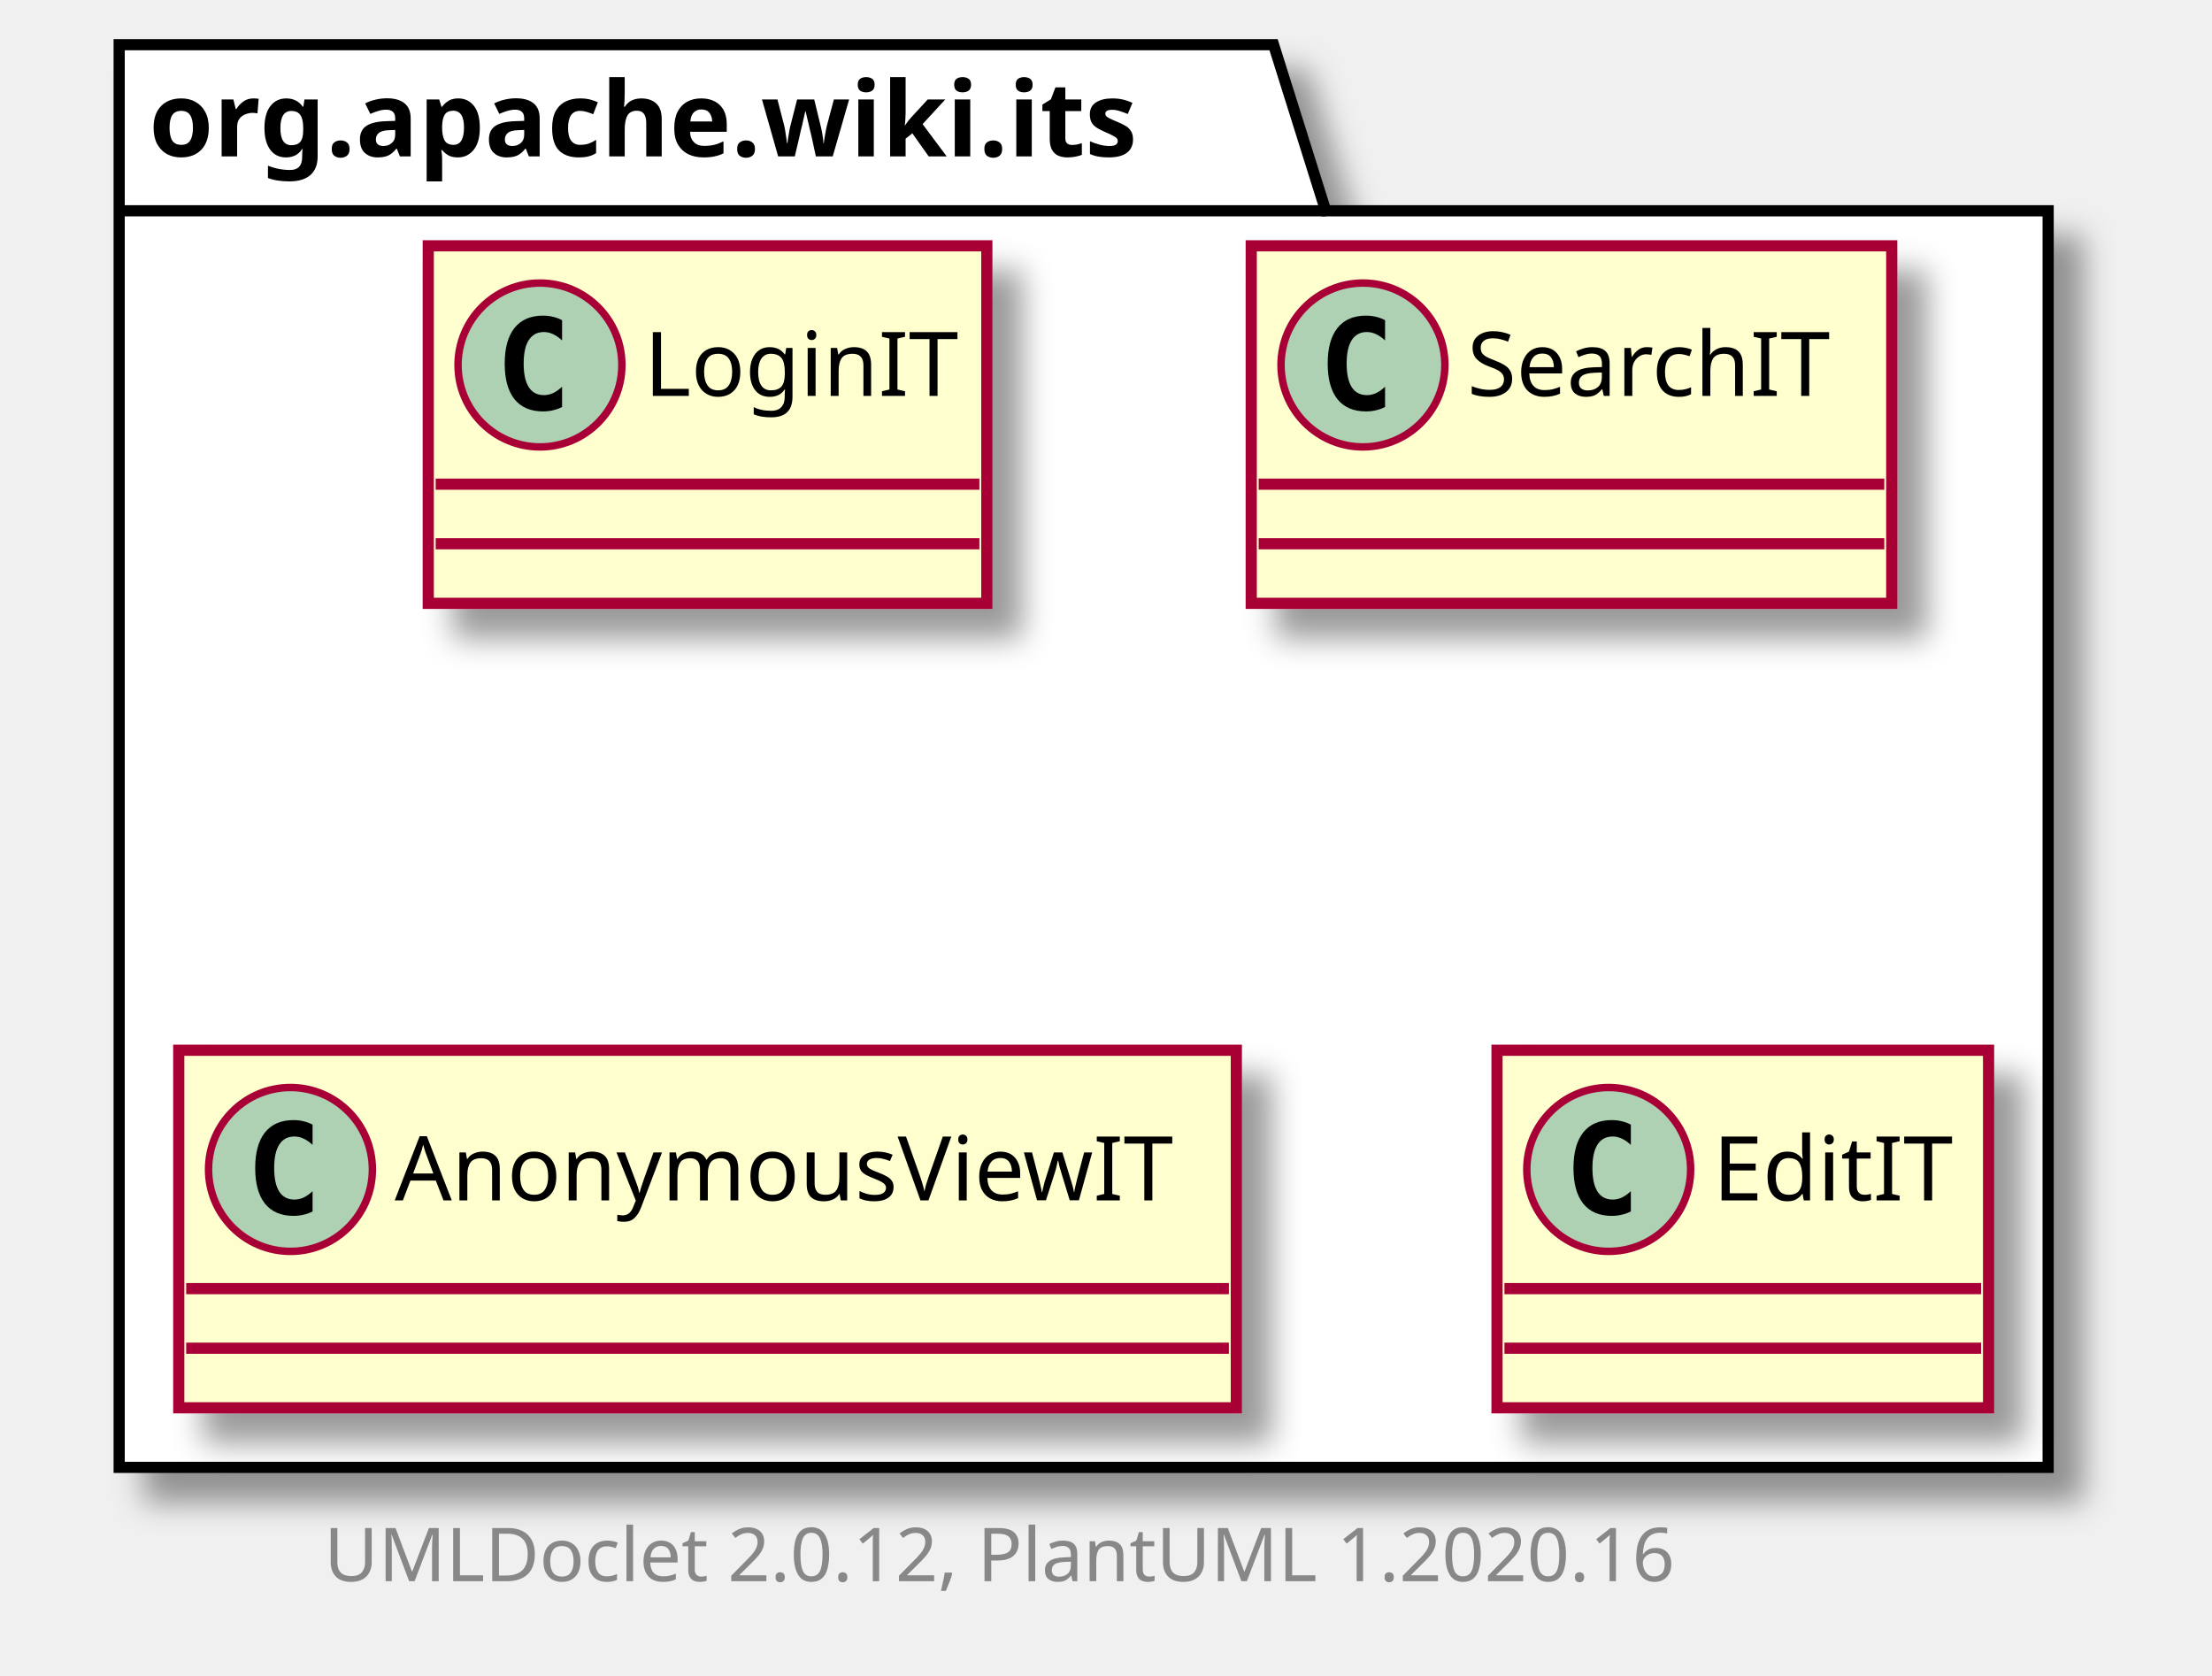
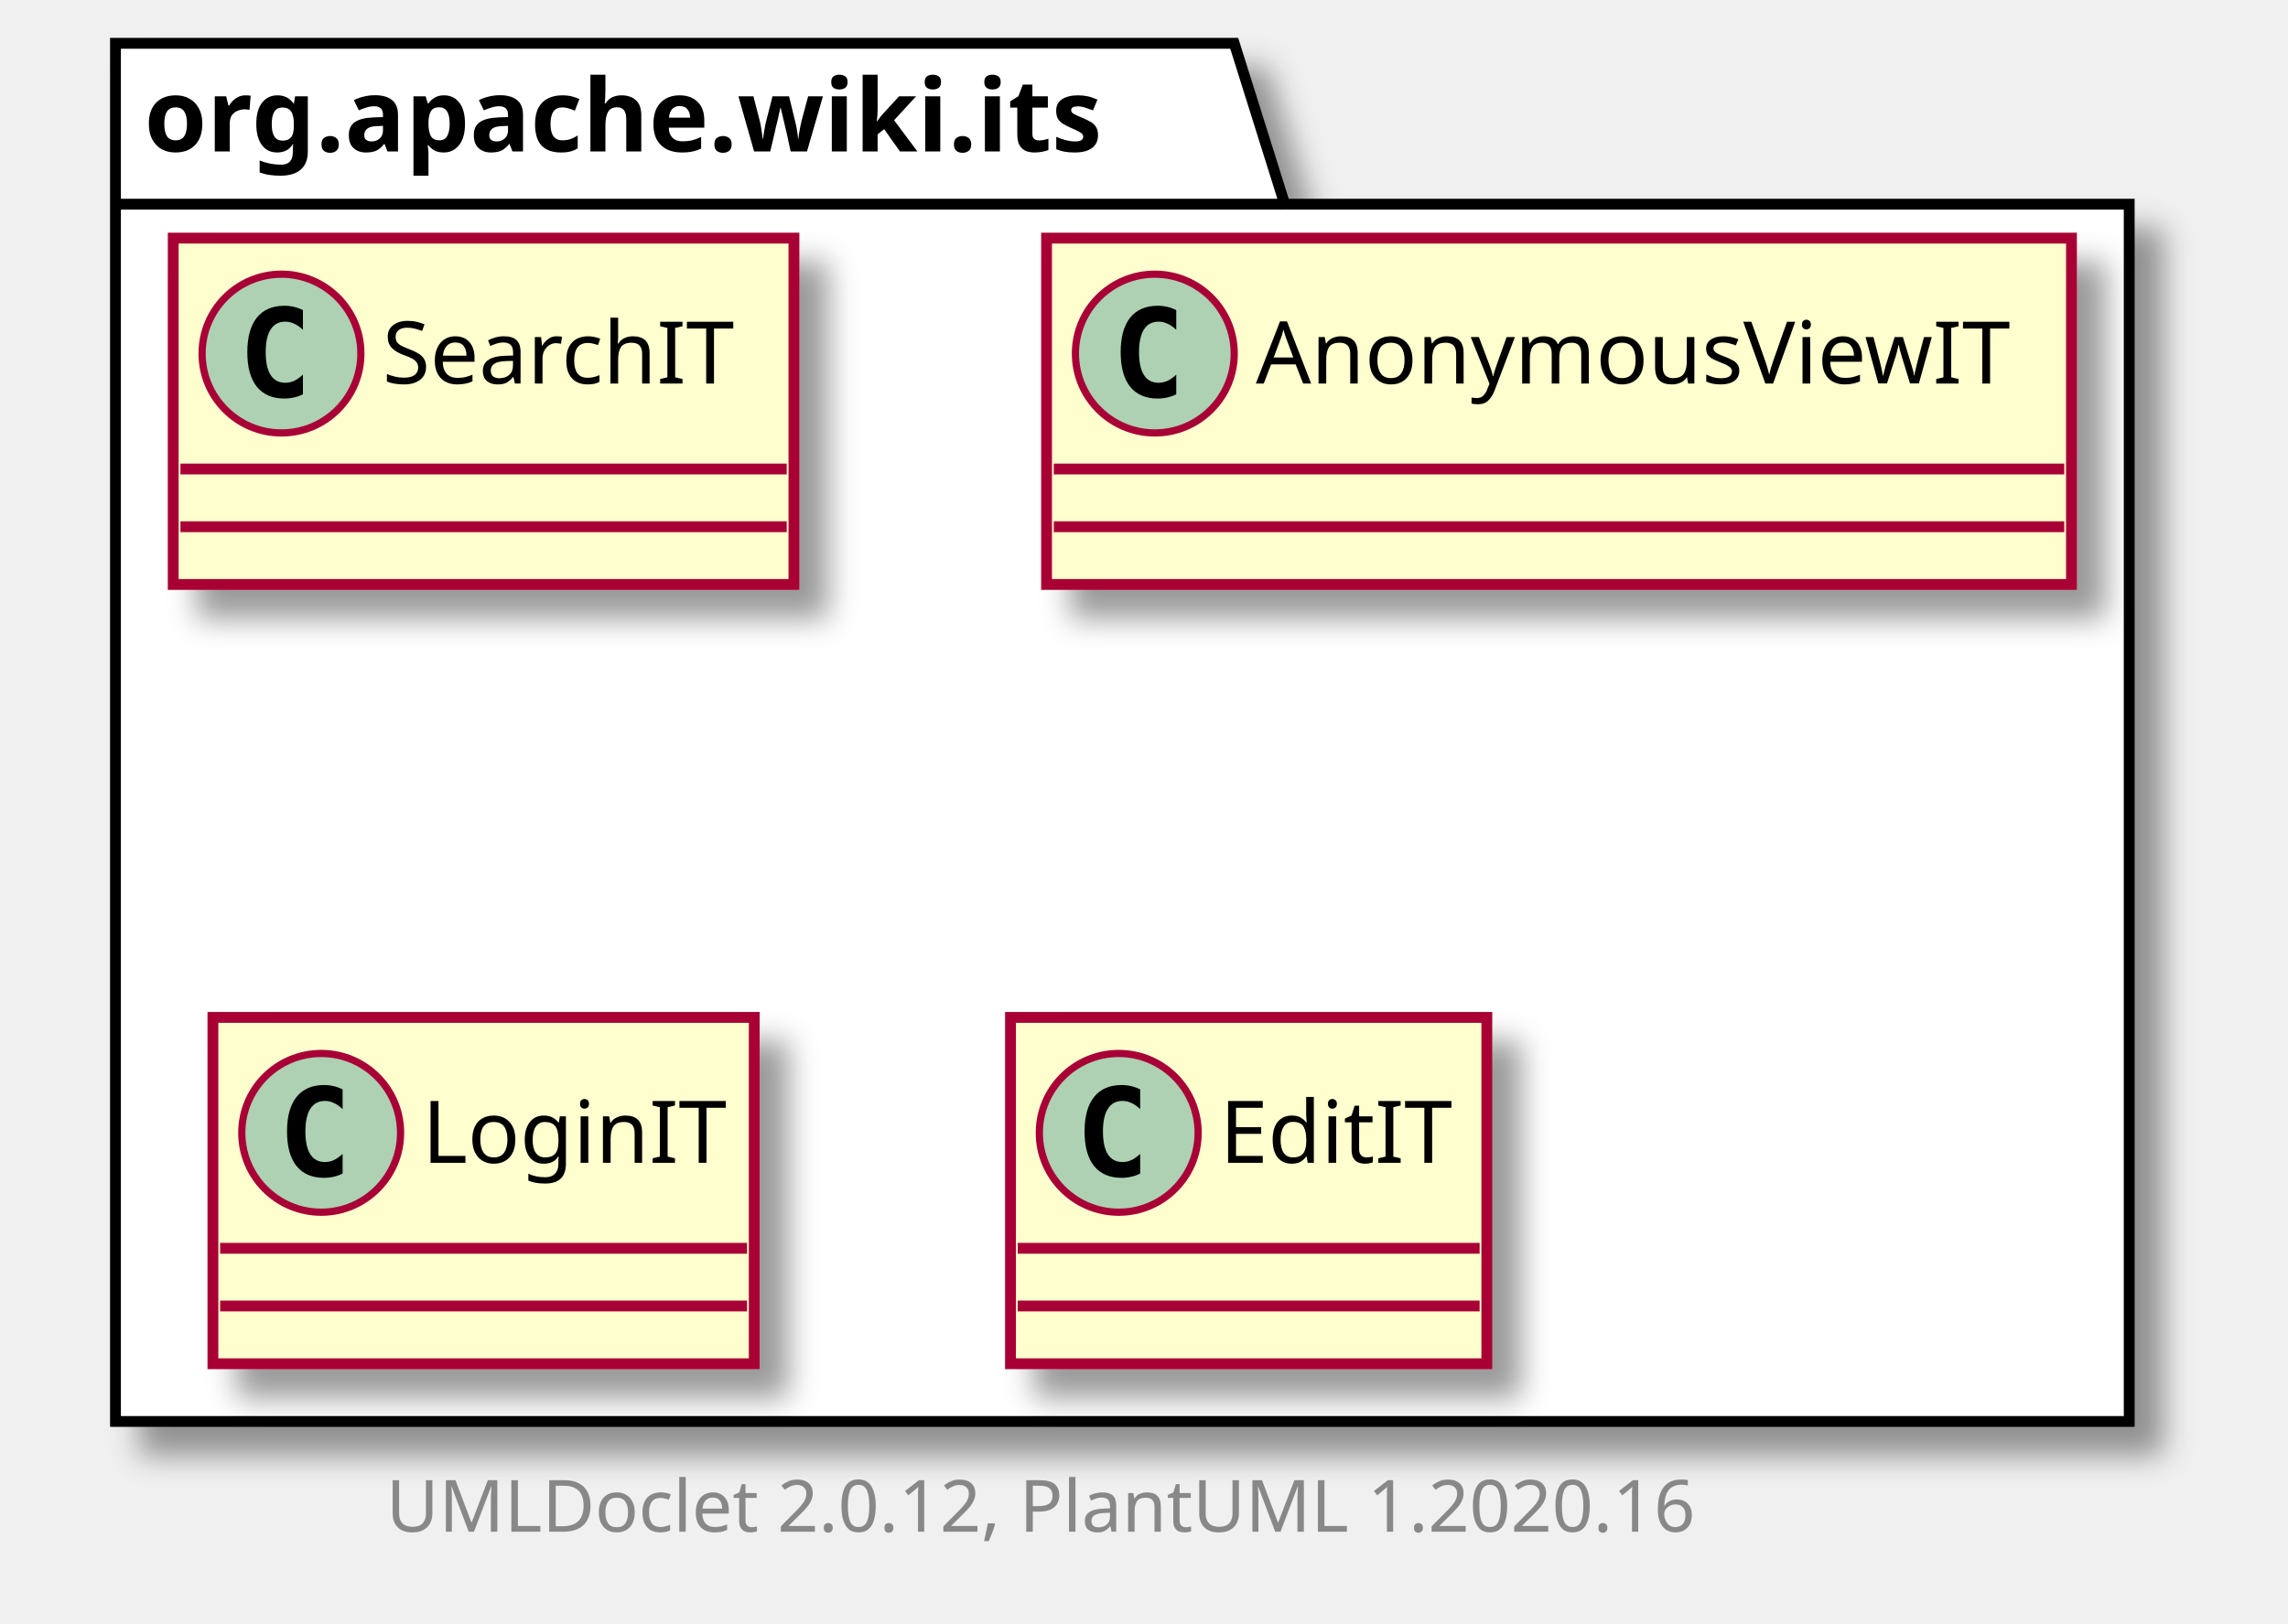
- <svg xmlns="http://www.w3.org/2000/svg" xmlns:xlink="http://www.w3.org/1999/xlink" contentScriptType="application/ecmascript" contentStyleType="text/css" height="225px" preserveAspectRatio="none" style="width:297px;height:225px;" version="1.1" viewBox="0 0 297 225" width="297px" zoomAndPan="magnify">
+ <svg xmlns="http://www.w3.org/2000/svg" xmlns:xlink="http://www.w3.org/1999/xlink" contentScriptType="application/ecmascript" contentStyleType="text/css" height="225px" preserveAspectRatio="none" style="width:317px;height:225px;" version="1.1" viewBox="0 0 317 225" width="317px" zoomAndPan="magnify">
  <defs>
-     <filter height="300%" id="fu1ip2k21ftn3" width="300%" x="-1" y="-1">
+     <filter height="300%" id="f7yb1hsdaiqfv" width="300%" x="-1" y="-1">
      <feGaussianBlur result="blurOut" stdDeviation="2.0" />
      <feColorMatrix in="blurOut" result="blurOut2" type="matrix" values="0 0 0 0 0 0 0 0 0 0 0 0 0 0 0 0 0 0 .4 0" />
      <feOffset dx="4.0" dy="4.0" in="blurOut2" result="blurOut3" />
      <feBlend in="SourceGraphic" in2="blurOut3" mode="normal" />
    </filter>
  </defs>
  <g>
-     <polygon fill="#FFFFFF" filter="url(#fu1ip2k21ftn3)" points="16,6,171,6,178,28.297,275,28.297,275,197,16,197,16,6" style="stroke: #000000; stroke-width: 1.5;" />
+     <polygon fill="#FFFFFF" filter="url(#f7yb1hsdaiqfv)" points="16,6,171,6,178,28.297,295,28.297,295,197,16,197,16,6" style="stroke: #000000; stroke-width: 1.5;" />
    <line style="stroke: #000000; stroke-width: 1.5;" x1="16" x2="178" y1="28.297" y2="28.297" />
    <text fill="#000000" font-family="sans-serif" font-size="14" font-weight="bold" lengthAdjust="spacingAndGlyphs" textLength="149" x="20" y="20.995">org.apache.wiki.its</text>
-     <a href="LoginIT.html" target="_top" title="LoginIT.html" xlink:actuate="onRequest" xlink:href="LoginIT.html" xlink:show="new" xlink:title="LoginIT.html" xlink:type="simple">
-       <rect codeLine="3" fill="#FEFECE" filter="url(#fu1ip2k21ftn3)" height="48" id="org.apache.wiki.its.LoginIT" style="stroke: #A80036; stroke-width: 1.5;" width="75" x="57.5" y="33" />
-       <ellipse cx="72.5" cy="49" fill="#ADD1B2" rx="11" ry="11" style="stroke: #A80036; stroke-width: 1.0;" />
-       <path d="M75.469,54.641 Q74.891,54.938 74.25,55.078 Q73.609,55.234 72.906,55.234 Q70.406,55.234 69.078,53.594 Q67.766,51.938 67.766,48.812 Q67.766,45.688 69.078,44.031 Q70.406,42.375 72.906,42.375 Q73.609,42.375 74.25,42.531 Q74.906,42.688 75.469,42.984 L75.469,45.703 Q74.844,45.125 74.25,44.859 Q73.656,44.578 73.031,44.578 Q71.688,44.578 71,45.656 Q70.312,46.719 70.312,48.812 Q70.312,50.906 71,51.984 Q71.688,53.047 73.031,53.047 Q73.656,53.047 74.25,52.781 Q74.844,52.5 75.469,51.922 L75.469,54.641 Z " />
-       <text fill="#000000" font-family="sans-serif" font-size="12" lengthAdjust="spacingAndGlyphs" textLength="43" x="86.5" y="53.154">LoginIT</text>
-       <line style="stroke: #A80036; stroke-width: 1.5;" x1="58.5" x2="131.5" y1="65" y2="65" />
-       <line style="stroke: #A80036; stroke-width: 1.5;" x1="58.5" x2="131.5" y1="73" y2="73" />
-     </a>
    <a href="SearchIT.html" target="_top" title="SearchIT.html" xlink:actuate="onRequest" xlink:href="SearchIT.html" xlink:show="new" xlink:title="SearchIT.html" xlink:type="simple">
-       <rect codeLine="6" fill="#FEFECE" filter="url(#fu1ip2k21ftn3)" height="48" id="org.apache.wiki.its.SearchIT" style="stroke: #A80036; stroke-width: 1.5;" width="86" x="168" y="33" />
-       <ellipse cx="183" cy="49" fill="#ADD1B2" rx="11" ry="11" style="stroke: #A80036; stroke-width: 1.0;" />
-       <path d="M185.969,54.641 Q185.391,54.938 184.75,55.078 Q184.109,55.234 183.406,55.234 Q180.906,55.234 179.578,53.594 Q178.266,51.938 178.266,48.812 Q178.266,45.688 179.578,44.031 Q180.906,42.375 183.406,42.375 Q184.109,42.375 184.75,42.531 Q185.406,42.688 185.969,42.984 L185.969,45.703 Q185.344,45.125 184.75,44.859 Q184.156,44.578 183.531,44.578 Q182.188,44.578 181.5,45.656 Q180.812,46.719 180.812,48.812 Q180.812,50.906 181.5,51.984 Q182.188,53.047 183.531,53.047 Q184.156,53.047 184.75,52.781 Q185.344,52.5 185.969,51.922 L185.969,54.641 Z " />
-       <text fill="#000000" font-family="sans-serif" font-size="12" lengthAdjust="spacingAndGlyphs" textLength="54" x="197" y="53.154">SearchIT</text>
-       <line style="stroke: #A80036; stroke-width: 1.5;" x1="169" x2="253" y1="65" y2="65" />
-       <line style="stroke: #A80036; stroke-width: 1.5;" x1="169" x2="253" y1="73" y2="73" />
+       <rect codeLine="3" fill="#FEFECE" filter="url(#f7yb1hsdaiqfv)" height="48" id="org.apache.wiki.its.SearchIT" style="stroke: #A80036; stroke-width: 1.5;" width="86" x="24" y="33" />
+       <ellipse cx="39" cy="49" fill="#ADD1B2" rx="11" ry="11" style="stroke: #A80036; stroke-width: 1.0;" />
+       <path d="M41.969,54.641 Q41.391,54.938 40.75,55.078 Q40.109,55.234 39.406,55.234 Q36.906,55.234 35.578,53.594 Q34.266,51.938 34.266,48.812 Q34.266,45.688 35.578,44.031 Q36.906,42.375 39.406,42.375 Q40.109,42.375 40.75,42.531 Q41.406,42.688 41.969,42.984 L41.969,45.703 Q41.344,45.125 40.75,44.859 Q40.156,44.578 39.531,44.578 Q38.188,44.578 37.5,45.656 Q36.812,46.719 36.812,48.812 Q36.812,50.906 37.5,51.984 Q38.188,53.047 39.531,53.047 Q40.156,53.047 40.75,52.781 Q41.344,52.5 41.969,51.922 L41.969,54.641 Z " />
+       <text fill="#000000" font-family="sans-serif" font-size="12" lengthAdjust="spacingAndGlyphs" textLength="54" x="53" y="53.154">SearchIT</text>
+       <line style="stroke: #A80036; stroke-width: 1.5;" x1="25" x2="109" y1="65" y2="65" />
+       <line style="stroke: #A80036; stroke-width: 1.5;" x1="25" x2="109" y1="73" y2="73" />
    </a>
    <a href="AnonymousViewIT.html" target="_top" title="AnonymousViewIT.html" xlink:actuate="onRequest" xlink:href="AnonymousViewIT.html" xlink:show="new" xlink:title="AnonymousViewIT.html" xlink:type="simple">
-       <rect codeLine="9" fill="#FEFECE" filter="url(#fu1ip2k21ftn3)" height="48" id="org.apache.wiki.its.AnonymousViewIT" style="stroke: #A80036; stroke-width: 1.5;" width="142" x="24" y="141" />
-       <ellipse cx="39" cy="157" fill="#ADD1B2" rx="11" ry="11" style="stroke: #A80036; stroke-width: 1.0;" />
-       <path d="M41.969,162.641 Q41.391,162.938 40.75,163.078 Q40.109,163.234 39.406,163.234 Q36.906,163.234 35.578,161.594 Q34.266,159.938 34.266,156.812 Q34.266,153.688 35.578,152.031 Q36.906,150.375 39.406,150.375 Q40.109,150.375 40.75,150.531 Q41.406,150.688 41.969,150.984 L41.969,153.703 Q41.344,153.125 40.75,152.859 Q40.156,152.578 39.531,152.578 Q38.188,152.578 37.5,153.656 Q36.812,154.719 36.812,156.812 Q36.812,158.906 37.5,159.984 Q38.188,161.047 39.531,161.047 Q40.156,161.047 40.75,160.781 Q41.344,160.5 41.969,159.922 L41.969,162.641 Z " />
-       <text fill="#000000" font-family="sans-serif" font-size="12" lengthAdjust="spacingAndGlyphs" textLength="110" x="53" y="161.154">AnonymousViewIT</text>
-       <line style="stroke: #A80036; stroke-width: 1.5;" x1="25" x2="165" y1="173" y2="173" />
-       <line style="stroke: #A80036; stroke-width: 1.5;" x1="25" x2="165" y1="181" y2="181" />
+       <rect codeLine="6" fill="#FEFECE" filter="url(#f7yb1hsdaiqfv)" height="48" id="org.apache.wiki.its.AnonymousViewIT" style="stroke: #A80036; stroke-width: 1.5;" width="142" x="145" y="33" />
+       <ellipse cx="160" cy="49" fill="#ADD1B2" rx="11" ry="11" style="stroke: #A80036; stroke-width: 1.0;" />
+       <path d="M162.969,54.641 Q162.391,54.938 161.75,55.078 Q161.109,55.234 160.406,55.234 Q157.906,55.234 156.578,53.594 Q155.266,51.938 155.266,48.812 Q155.266,45.688 156.578,44.031 Q157.906,42.375 160.406,42.375 Q161.109,42.375 161.75,42.531 Q162.406,42.688 162.969,42.984 L162.969,45.703 Q162.344,45.125 161.75,44.859 Q161.156,44.578 160.531,44.578 Q159.188,44.578 158.5,45.656 Q157.812,46.719 157.812,48.812 Q157.812,50.906 158.5,51.984 Q159.188,53.047 160.531,53.047 Q161.156,53.047 161.75,52.781 Q162.344,52.5 162.969,51.922 L162.969,54.641 Z " />
+       <text fill="#000000" font-family="sans-serif" font-size="12" lengthAdjust="spacingAndGlyphs" textLength="110" x="174" y="53.154">AnonymousViewIT</text>
+       <line style="stroke: #A80036; stroke-width: 1.5;" x1="146" x2="286" y1="65" y2="65" />
+       <line style="stroke: #A80036; stroke-width: 1.5;" x1="146" x2="286" y1="73" y2="73" />
+     </a>
+     <a href="LoginIT.html" target="_top" title="LoginIT.html" xlink:actuate="onRequest" xlink:href="LoginIT.html" xlink:show="new" xlink:title="LoginIT.html" xlink:type="simple">
+       <rect codeLine="9" fill="#FEFECE" filter="url(#f7yb1hsdaiqfv)" height="48" id="org.apache.wiki.its.LoginIT" style="stroke: #A80036; stroke-width: 1.5;" width="75" x="29.5" y="141" />
+       <ellipse cx="44.5" cy="157" fill="#ADD1B2" rx="11" ry="11" style="stroke: #A80036; stroke-width: 1.0;" />
+       <path d="M47.469,162.641 Q46.891,162.938 46.25,163.078 Q45.609,163.234 44.906,163.234 Q42.406,163.234 41.078,161.594 Q39.766,159.938 39.766,156.812 Q39.766,153.688 41.078,152.031 Q42.406,150.375 44.906,150.375 Q45.609,150.375 46.25,150.531 Q46.906,150.688 47.469,150.984 L47.469,153.703 Q46.844,153.125 46.25,152.859 Q45.656,152.578 45.031,152.578 Q43.688,152.578 43,153.656 Q42.312,154.719 42.312,156.812 Q42.312,158.906 43,159.984 Q43.688,161.047 45.031,161.047 Q45.656,161.047 46.25,160.781 Q46.844,160.5 47.469,159.922 L47.469,162.641 Z " />
+       <text fill="#000000" font-family="sans-serif" font-size="12" lengthAdjust="spacingAndGlyphs" textLength="43" x="58.5" y="161.154">LoginIT</text>
+       <line style="stroke: #A80036; stroke-width: 1.5;" x1="30.5" x2="103.5" y1="173" y2="173" />
+       <line style="stroke: #A80036; stroke-width: 1.5;" x1="30.5" x2="103.5" y1="181" y2="181" />
    </a>
    <a href="EditIT.html" target="_top" title="EditIT.html" xlink:actuate="onRequest" xlink:href="EditIT.html" xlink:show="new" xlink:title="EditIT.html" xlink:type="simple">
-       <rect codeLine="12" fill="#FEFECE" filter="url(#fu1ip2k21ftn3)" height="48" id="org.apache.wiki.its.EditIT" style="stroke: #A80036; stroke-width: 1.5;" width="66" x="201" y="141" />
-       <ellipse cx="216" cy="157" fill="#ADD1B2" rx="11" ry="11" style="stroke: #A80036; stroke-width: 1.0;" />
-       <path d="M218.969,162.641 Q218.391,162.938 217.75,163.078 Q217.109,163.234 216.406,163.234 Q213.906,163.234 212.578,161.594 Q211.266,159.938 211.266,156.812 Q211.266,153.688 212.578,152.031 Q213.906,150.375 216.406,150.375 Q217.109,150.375 217.75,150.531 Q218.406,150.688 218.969,150.984 L218.969,153.703 Q218.344,153.125 217.75,152.859 Q217.156,152.578 216.531,152.578 Q215.188,152.578 214.5,153.656 Q213.812,154.719 213.812,156.812 Q213.812,158.906 214.5,159.984 Q215.188,161.047 216.531,161.047 Q217.156,161.047 217.75,160.781 Q218.344,160.5 218.969,159.922 L218.969,162.641 Z " />
-       <text fill="#000000" font-family="sans-serif" font-size="12" lengthAdjust="spacingAndGlyphs" textLength="34" x="230" y="161.154">EditIT</text>
-       <line style="stroke: #A80036; stroke-width: 1.5;" x1="202" x2="266" y1="173" y2="173" />
-       <line style="stroke: #A80036; stroke-width: 1.5;" x1="202" x2="266" y1="181" y2="181" />
+       <rect codeLine="12" fill="#FEFECE" filter="url(#f7yb1hsdaiqfv)" height="48" id="org.apache.wiki.its.EditIT" style="stroke: #A80036; stroke-width: 1.5;" width="66" x="140" y="141" />
+       <ellipse cx="155" cy="157" fill="#ADD1B2" rx="11" ry="11" style="stroke: #A80036; stroke-width: 1.0;" />
+       <path d="M157.969,162.641 Q157.391,162.938 156.75,163.078 Q156.109,163.234 155.406,163.234 Q152.906,163.234 151.578,161.594 Q150.266,159.938 150.266,156.812 Q150.266,153.688 151.578,152.031 Q152.906,150.375 155.406,150.375 Q156.109,150.375 156.75,150.531 Q157.406,150.688 157.969,150.984 L157.969,153.703 Q157.344,153.125 156.75,152.859 Q156.156,152.578 155.531,152.578 Q154.188,152.578 153.5,153.656 Q152.812,154.719 152.812,156.812 Q152.812,158.906 153.5,159.984 Q154.188,161.047 155.531,161.047 Q156.156,161.047 156.75,160.781 Q157.344,160.5 157.969,159.922 L157.969,162.641 Z " />
+       <text fill="#000000" font-family="sans-serif" font-size="12" lengthAdjust="spacingAndGlyphs" textLength="34" x="169" y="161.154">EditIT</text>
+       <line style="stroke: #A80036; stroke-width: 1.5;" x1="141" x2="205" y1="173" y2="173" />
+       <line style="stroke: #A80036; stroke-width: 1.5;" x1="141" x2="205" y1="181" y2="181" />
    </a>
-     <text fill="#888888" font-family="sans-serif" font-size="10" lengthAdjust="spacingAndGlyphs" textLength="192" x="43.5" y="212.282">UMLDoclet 2.0.12, PlantUML 1.2020.16</text>
+     <text fill="#888888" font-family="sans-serif" font-size="10" lengthAdjust="spacingAndGlyphs" textLength="192" x="53.5" y="212.282">UMLDoclet 2.0.12, PlantUML 1.2020.16</text>
  </g>
</svg>
